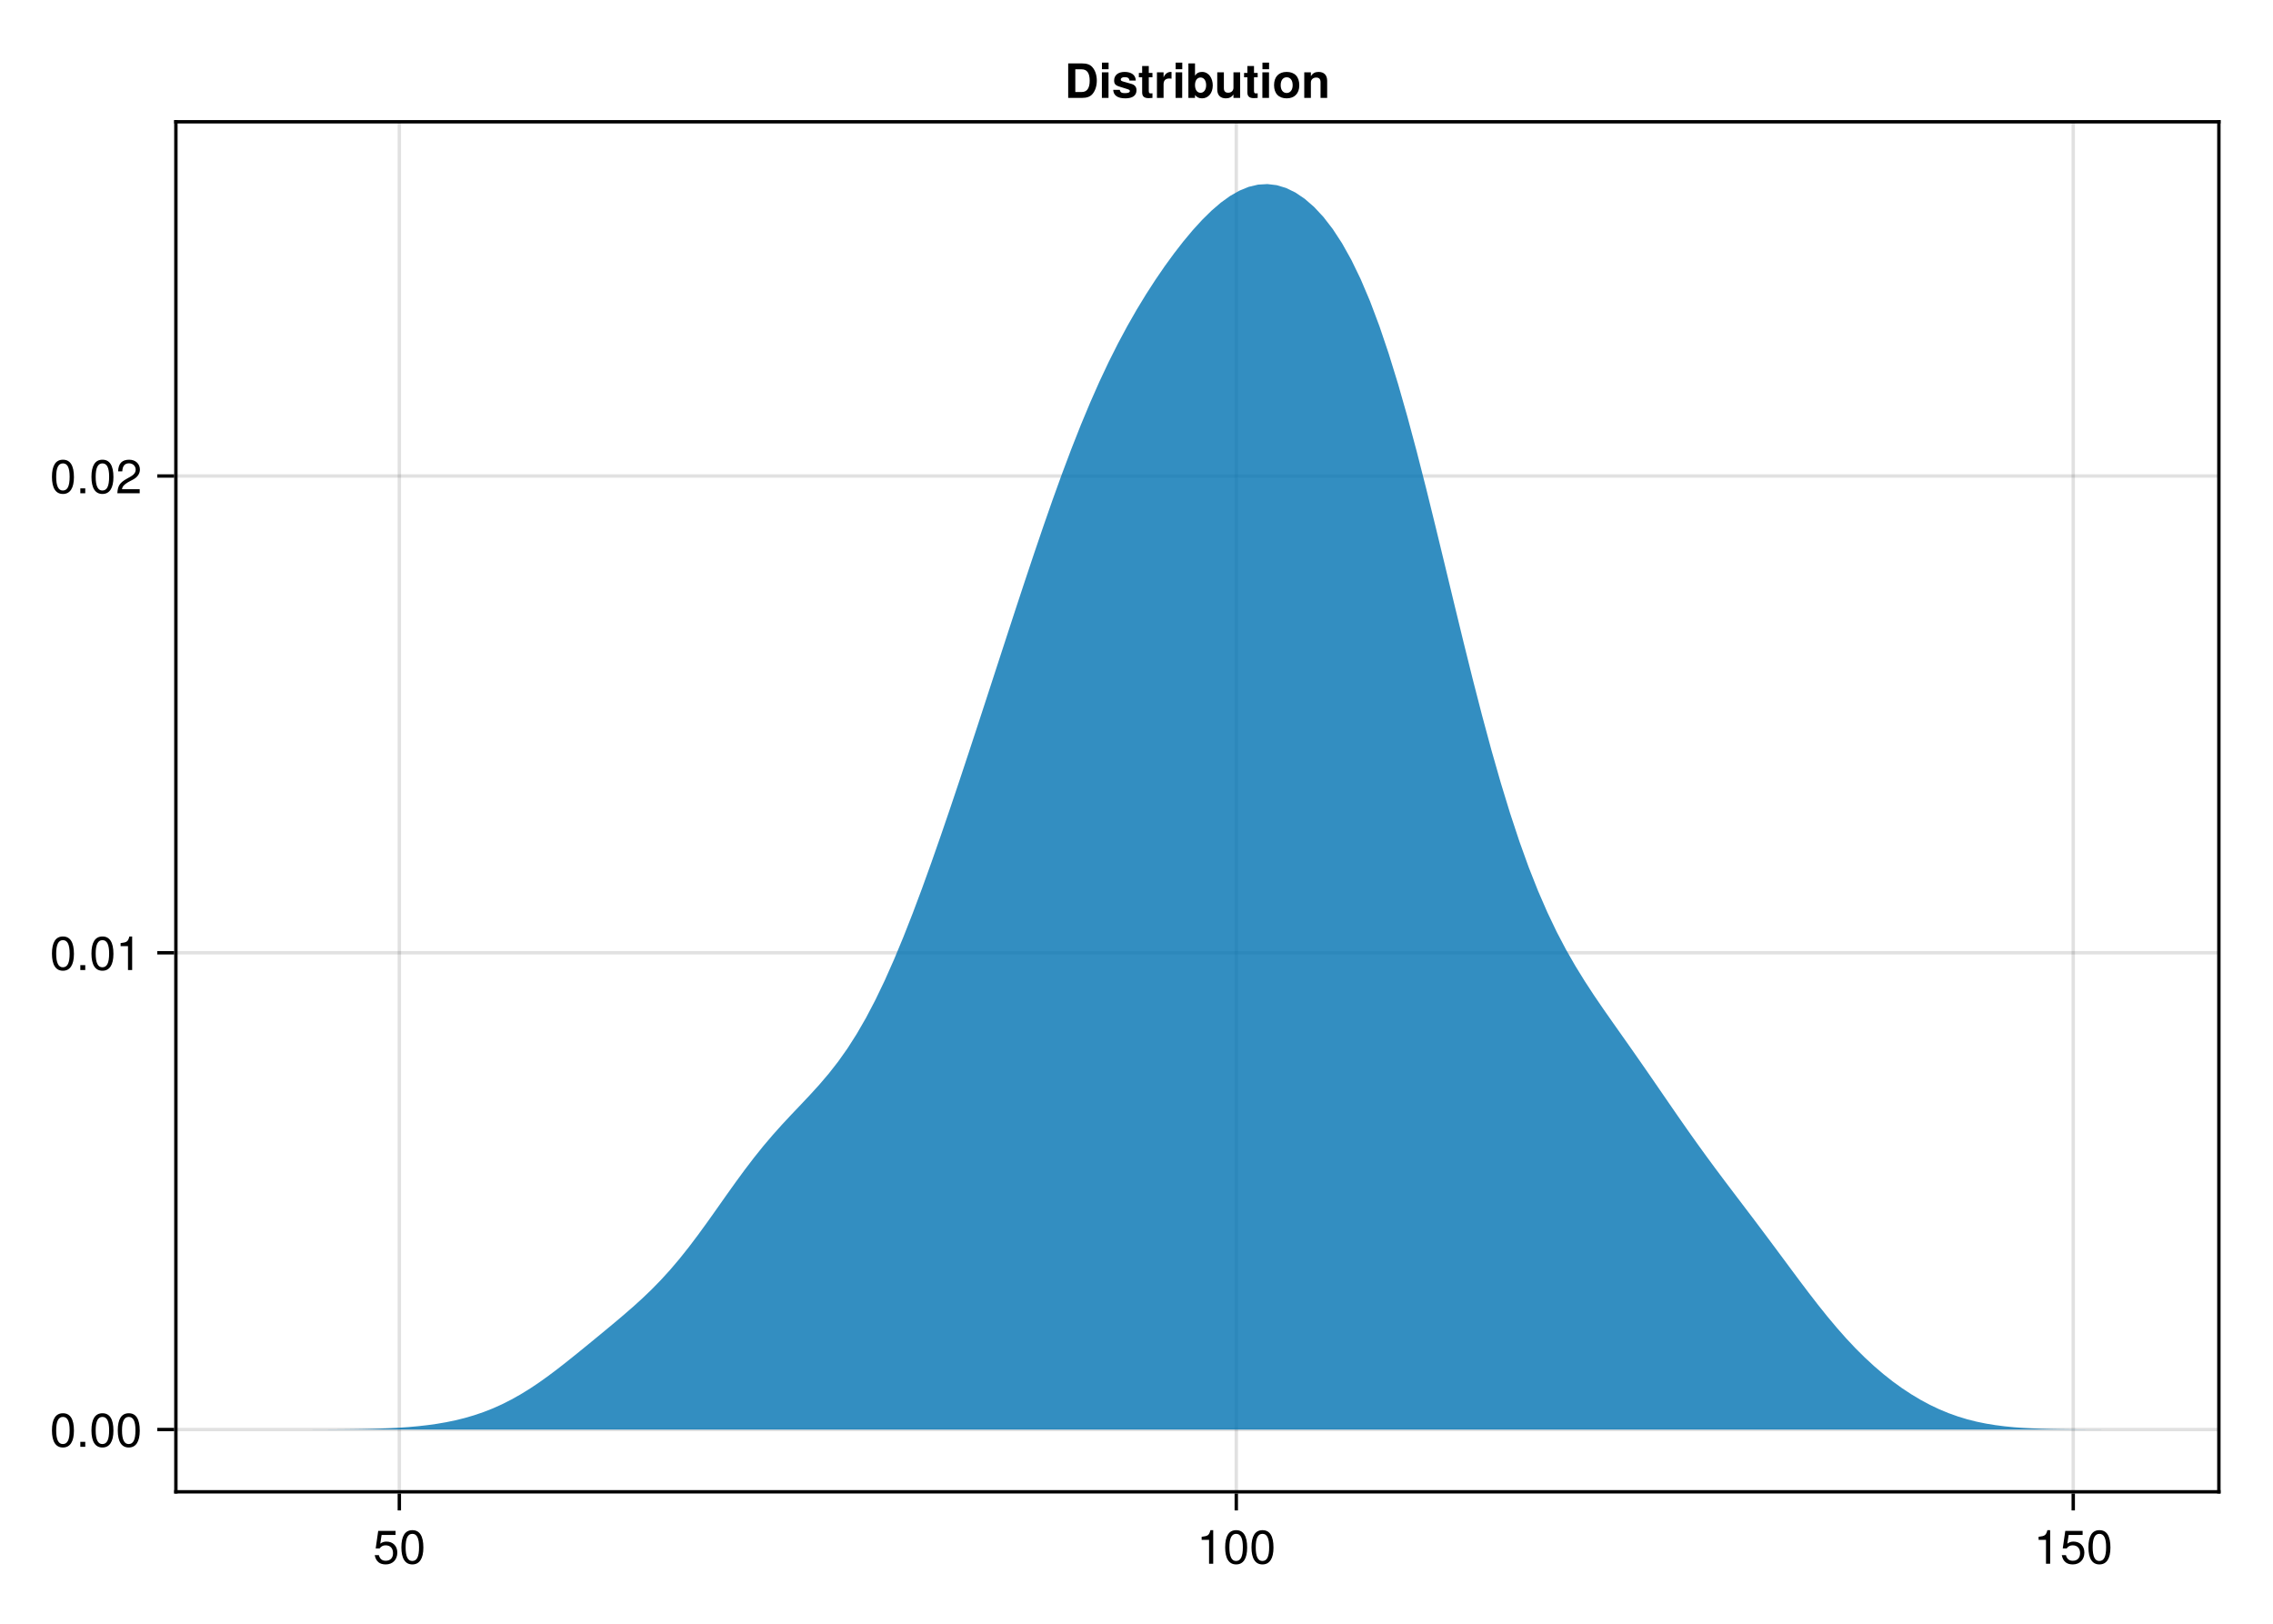
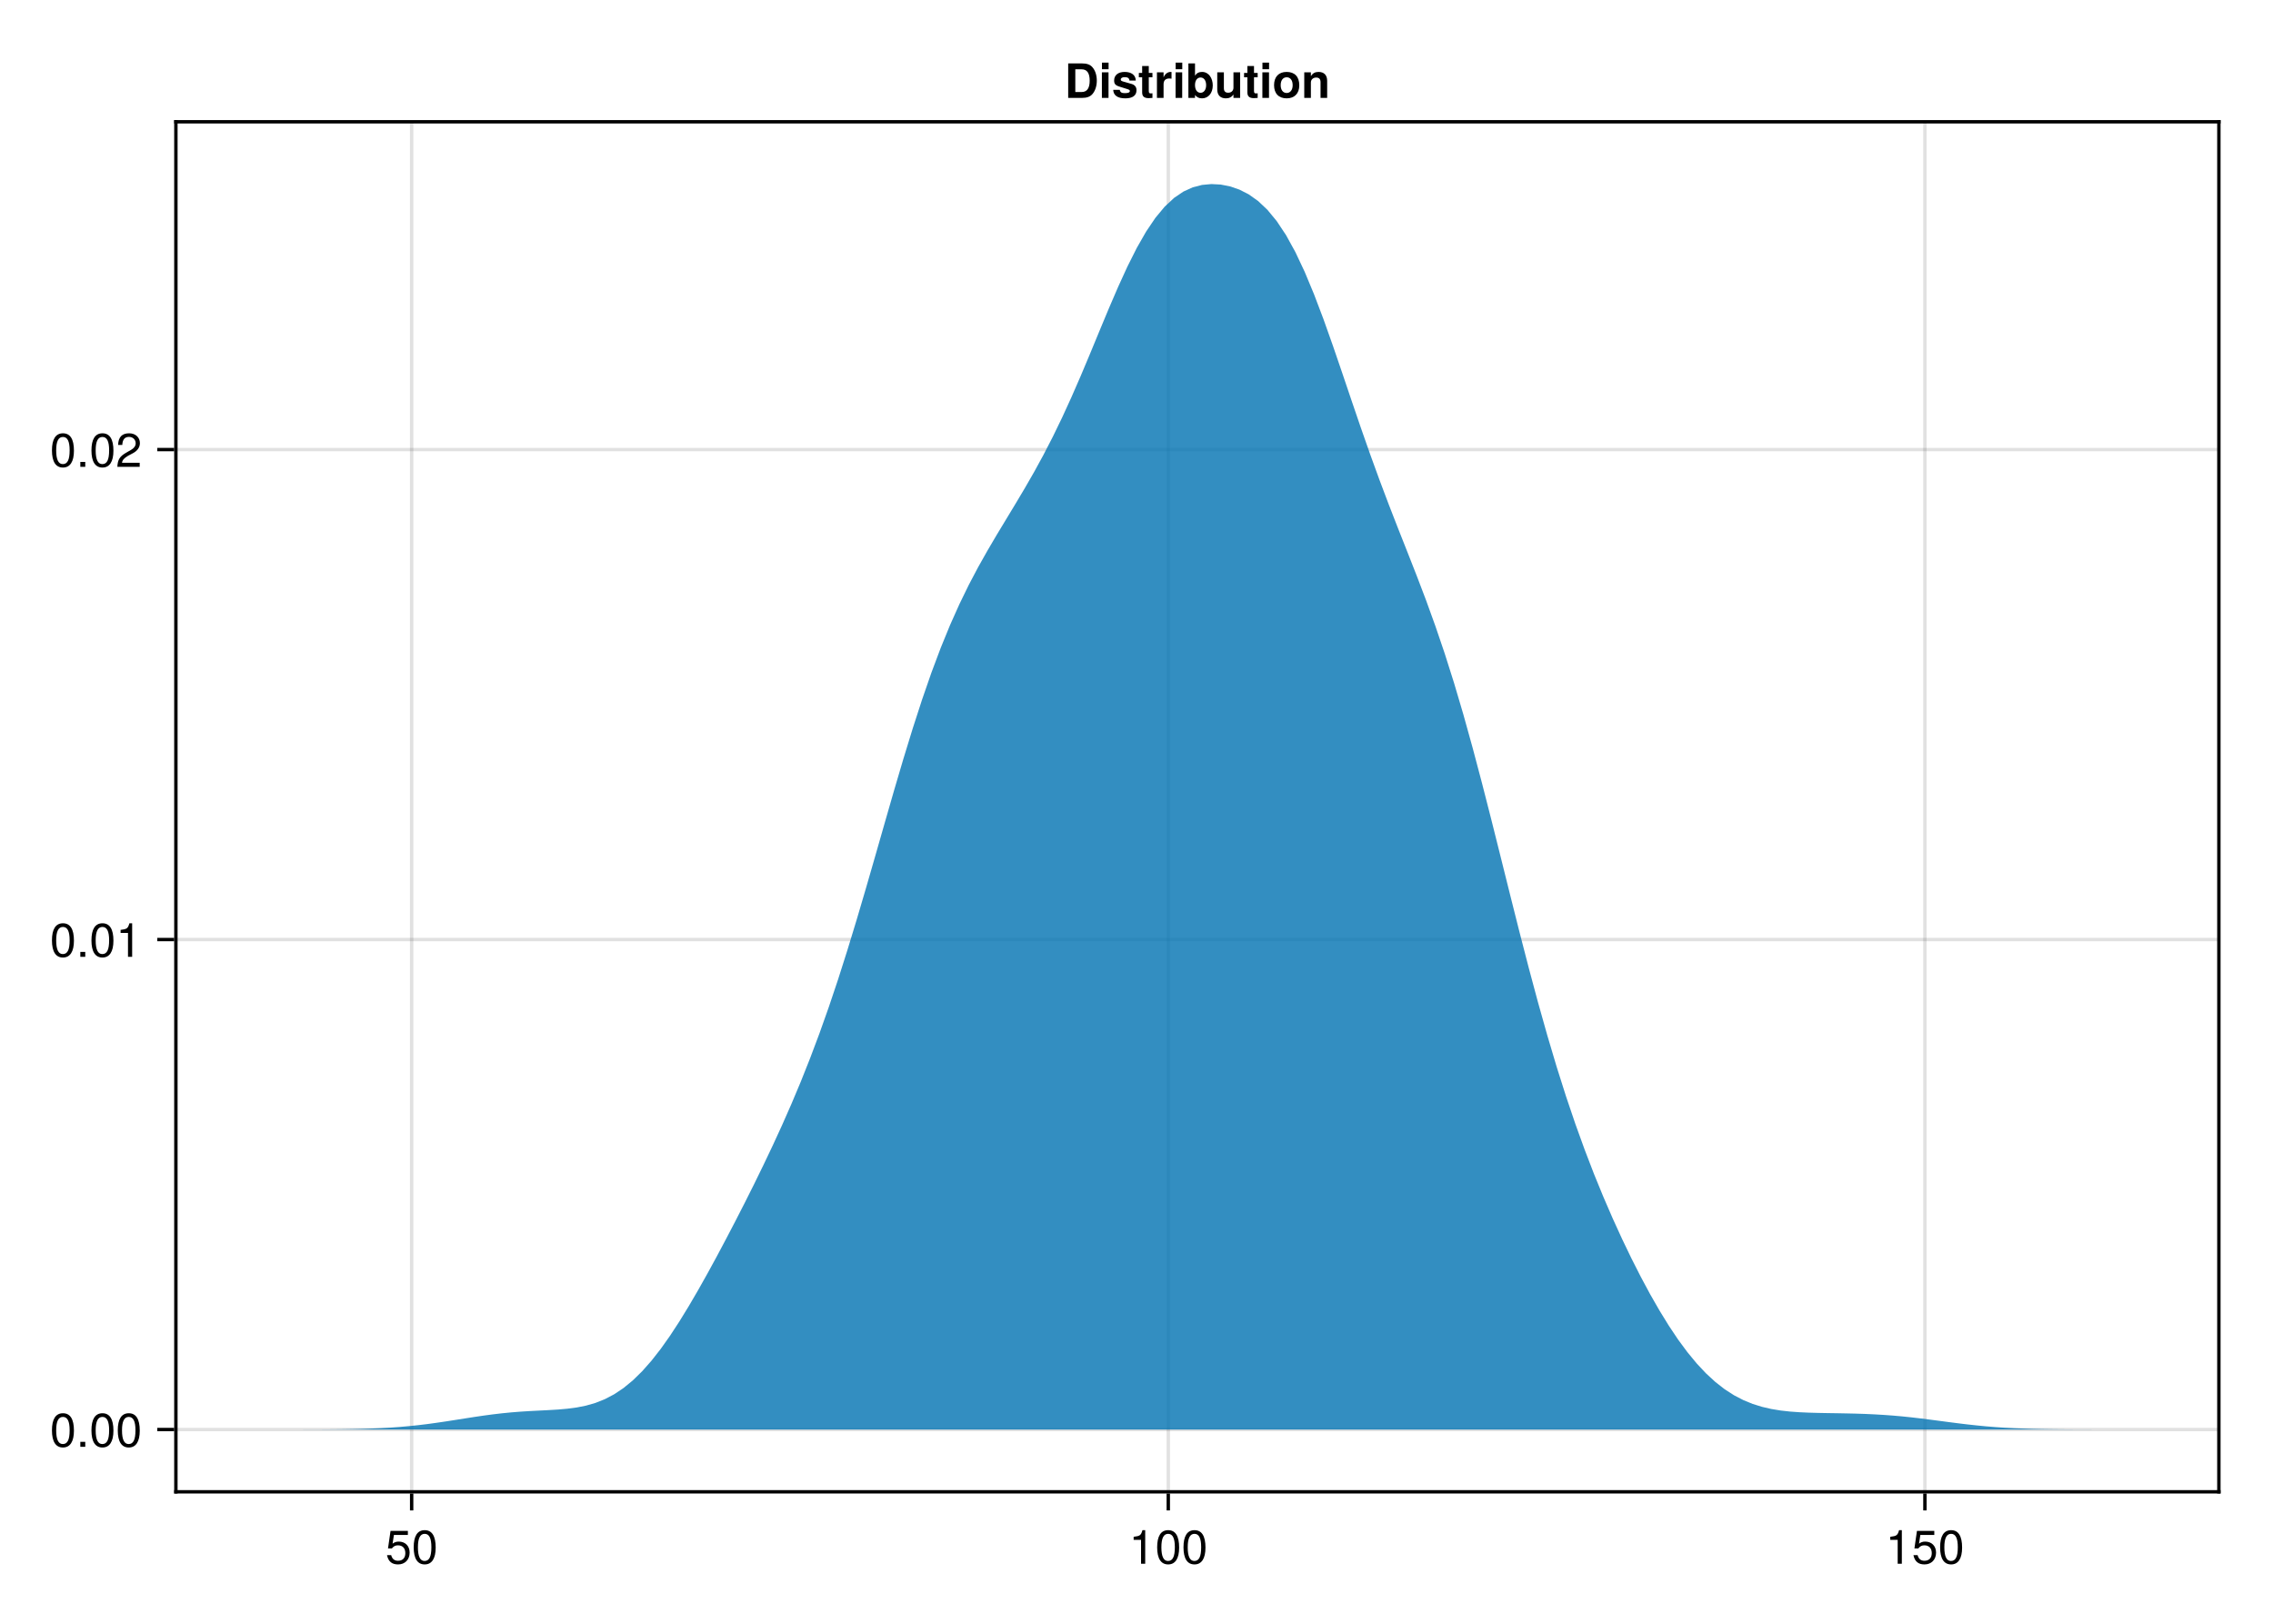
<svg xmlns="http://www.w3.org/2000/svg" xmlns:xlink="http://www.w3.org/1999/xlink" width="504" height="360" viewBox="0 0 504 360">
  <defs>
    <g>
-       <g id="glyph-0-0-af4a82cd">
+       <g id="glyph-0-0-870e0fb0">
        <path d="M 5.391 -2.469 C 5.391 -0.891 4.344 0.156 2.828 0.156 C 1.516 0.156 0.672 -0.438 0.375 -1.906 C 0.375 -1.906 1.297 -1.906 1.297 -1.906 C 1.516 -1.078 2 -0.656 2.812 -0.656 C 3.828 -0.656 4.438 -1.266 4.438 -2.344 C 4.438 -3.438 3.812 -4.078 2.812 -4.078 C 2.234 -4.078 1.875 -3.906 1.453 -3.391 C 1.453 -3.391 0.594 -3.391 0.594 -3.391 C 0.594 -3.391 1.156 -7.281 1.156 -7.281 C 1.156 -7.281 5 -7.281 5 -7.281 C 5 -7.281 5 -6.375 5 -6.375 C 5 -6.375 1.906 -6.375 1.906 -6.375 C 1.906 -6.375 1.609 -4.453 1.609 -4.453 C 2.031 -4.766 2.453 -4.906 2.984 -4.906 C 4.406 -4.906 5.391 -3.938 5.391 -2.469 Z M 5.391 -2.469 " />
      </g>
-       <g id="glyph-0-1-af4a82cd">
+       <g id="glyph-0-1-870e0fb0">
        <path d="M 5.328 -3.578 C 5.328 -1.141 4.469 0.156 2.891 0.156 C 1.297 0.156 0.453 -1.141 0.453 -3.641 C 0.453 -6.141 1.281 -7.438 2.891 -7.438 C 4.5 -7.438 5.328 -6.156 5.328 -3.578 Z M 4.375 -3.672 C 4.375 -5.656 3.891 -6.625 2.891 -6.625 C 1.891 -6.625 1.391 -5.672 1.391 -3.641 C 1.391 -1.594 1.891 -0.609 2.859 -0.609 C 3.891 -0.609 4.375 -1.547 4.375 -3.672 Z M 4.375 -3.672 " />
      </g>
-       <g id="glyph-1-0-af4a82cd">
+       <g id="glyph-1-0-870e0fb0">
        <path d="M 3.641 0 C 3.641 0 2.719 0 2.719 0 C 2.719 0 2.719 -5.297 2.719 -5.297 C 2.719 -5.297 1.078 -5.297 1.078 -5.297 C 1.078 -5.297 1.078 -5.969 1.078 -5.969 C 2.5 -6.141 2.703 -6.297 3.031 -7.438 C 3.031 -7.438 3.641 -7.438 3.641 -7.438 C 3.641 -7.438 3.641 0 3.641 0 Z M 3.641 0 " />
      </g>
-       <g id="glyph-1-1-af4a82cd">
+       <g id="glyph-1-1-870e0fb0">
+         <path d="M 5.391 -2.469 C 5.391 -0.891 4.344 0.156 2.828 0.156 C 1.516 0.156 0.672 -0.438 0.375 -1.906 C 0.375 -1.906 1.297 -1.906 1.297 -1.906 C 1.516 -1.078 2 -0.656 2.812 -0.656 C 3.828 -0.656 4.438 -1.266 4.438 -2.344 C 4.438 -3.438 3.812 -4.078 2.812 -4.078 C 2.234 -4.078 1.875 -3.906 1.453 -3.391 C 1.453 -3.391 0.594 -3.391 0.594 -3.391 C 0.594 -3.391 1.156 -7.281 1.156 -7.281 C 1.156 -7.281 5 -7.281 5 -7.281 C 5 -7.281 5 -6.375 5 -6.375 C 5 -6.375 1.906 -6.375 1.906 -6.375 C 1.906 -6.375 1.609 -4.453 1.609 -4.453 C 2.031 -4.766 2.453 -4.906 2.984 -4.906 C 4.406 -4.906 5.391 -3.938 5.391 -2.469 Z M 5.391 -2.469 " />
+       </g>
+       <g id="glyph-2-0-870e0fb0">
        <path d="M 5.328 -3.578 C 5.328 -1.141 4.469 0.156 2.891 0.156 C 1.297 0.156 0.453 -1.141 0.453 -3.641 C 0.453 -6.141 1.281 -7.438 2.891 -7.438 C 4.5 -7.438 5.328 -6.156 5.328 -3.578 Z M 4.375 -3.672 C 4.375 -5.656 3.891 -6.625 2.891 -6.625 C 1.891 -6.625 1.391 -5.672 1.391 -3.641 C 1.391 -1.594 1.891 -0.609 2.859 -0.609 C 3.891 -0.609 4.375 -1.547 4.375 -3.672 Z M 4.375 -3.672 " />
      </g>
-       <g id="glyph-2-0-af4a82cd">
+       <g id="glyph-3-0-870e0fb0">
+         <path d="M 5.328 -3.578 C 5.328 -1.141 4.469 0.156 2.891 0.156 C 1.297 0.156 0.453 -1.141 0.453 -3.641 C 0.453 -6.141 1.281 -7.438 2.891 -7.438 C 4.5 -7.438 5.328 -6.156 5.328 -3.578 Z M 4.375 -3.672 C 4.375 -5.656 3.891 -6.625 2.891 -6.625 C 1.891 -6.625 1.391 -5.672 1.391 -3.641 C 1.391 -1.594 1.891 -0.609 2.859 -0.609 C 3.891 -0.609 4.375 -1.547 4.375 -3.672 Z M 4.375 -3.672 " />
+       </g>
+       <g id="glyph-4-0-870e0fb0">
+         <path d="M 5.328 -3.578 C 5.328 -1.141 4.469 0.156 2.891 0.156 C 1.297 0.156 0.453 -1.141 0.453 -3.641 C 0.453 -6.141 1.281 -7.438 2.891 -7.438 C 4.5 -7.438 5.328 -6.156 5.328 -3.578 Z M 4.375 -3.672 C 4.375 -5.656 3.891 -6.625 2.891 -6.625 C 1.891 -6.625 1.391 -5.672 1.391 -3.641 C 1.391 -1.594 1.891 -0.609 2.859 -0.609 C 3.891 -0.609 4.375 -1.547 4.375 -3.672 Z M 4.375 -3.672 " />
+       </g>
+       <g id="glyph-5-0-870e0fb0">
+         <path d="M 2 0 C 2 0 0.906 0 0.906 0 C 0.906 0 0.906 -1.094 0.906 -1.094 C 0.906 -1.094 2 -1.094 2 -1.094 C 2 -1.094 2 0 2 0 Z M 2 0 " />
+       </g>
+       <g id="glyph-5-1-870e0fb0">
+         <path d="M 5.328 -3.578 C 5.328 -1.141 4.469 0.156 2.891 0.156 C 1.297 0.156 0.453 -1.141 0.453 -3.641 C 0.453 -6.141 1.281 -7.438 2.891 -7.438 C 4.5 -7.438 5.328 -6.156 5.328 -3.578 Z M 4.375 -3.672 C 4.375 -5.656 3.891 -6.625 2.891 -6.625 C 1.891 -6.625 1.391 -5.672 1.391 -3.641 C 1.391 -1.594 1.891 -0.609 2.859 -0.609 C 3.891 -0.609 4.375 -1.547 4.375 -3.672 Z M 4.375 -3.672 " />
+       </g>
+       <g id="glyph-5-2-870e0fb0">
        <path d="M 3.641 0 C 3.641 0 2.719 0 2.719 0 C 2.719 0 2.719 -5.297 2.719 -5.297 C 2.719 -5.297 1.078 -5.297 1.078 -5.297 C 1.078 -5.297 1.078 -5.969 1.078 -5.969 C 2.5 -6.141 2.703 -6.297 3.031 -7.438 C 3.031 -7.438 3.641 -7.438 3.641 -7.438 C 3.641 -7.438 3.641 0 3.641 0 Z M 3.641 0 " />
      </g>
-       <g id="glyph-2-1-af4a82cd">
-         <path d="M 5.391 -2.469 C 5.391 -0.891 4.344 0.156 2.828 0.156 C 1.516 0.156 0.672 -0.438 0.375 -1.906 C 0.375 -1.906 1.297 -1.906 1.297 -1.906 C 1.516 -1.078 2 -0.656 2.812 -0.656 C 3.828 -0.656 4.438 -1.266 4.438 -2.344 C 4.438 -3.438 3.812 -4.078 2.812 -4.078 C 2.234 -4.078 1.875 -3.906 1.453 -3.391 C 1.453 -3.391 0.594 -3.391 0.594 -3.391 C 0.594 -3.391 1.156 -7.281 1.156 -7.281 C 1.156 -7.281 5 -7.281 5 -7.281 C 5 -7.281 5 -6.375 5 -6.375 C 5 -6.375 1.906 -6.375 1.906 -6.375 C 1.906 -6.375 1.609 -4.453 1.609 -4.453 C 2.031 -4.766 2.453 -4.906 2.984 -4.906 C 4.406 -4.906 5.391 -3.938 5.391 -2.469 Z M 5.391 -2.469 " />
-       </g>
-       <g id="glyph-2-2-af4a82cd">
+       <g id="glyph-6-0-870e0fb0">
        <path d="M 5.328 -3.578 C 5.328 -1.141 4.469 0.156 2.891 0.156 C 1.297 0.156 0.453 -1.141 0.453 -3.641 C 0.453 -6.141 1.281 -7.438 2.891 -7.438 C 4.5 -7.438 5.328 -6.156 5.328 -3.578 Z M 4.375 -3.672 C 4.375 -5.656 3.891 -6.625 2.891 -6.625 C 1.891 -6.625 1.391 -5.672 1.391 -3.641 C 1.391 -1.594 1.891 -0.609 2.859 -0.609 C 3.891 -0.609 4.375 -1.547 4.375 -3.672 Z M 4.375 -3.672 " />
      </g>
-       <g id="glyph-3-0-af4a82cd">
+       <g id="glyph-7-0-870e0fb0">
+         <path d="M 2 0 C 2 0 0.906 0 0.906 0 C 0.906 0 0.906 -1.094 0.906 -1.094 C 0.906 -1.094 2 -1.094 2 -1.094 C 2 -1.094 2 0 2 0 Z M 2 0 " />
+       </g>
+       <g id="glyph-7-1-870e0fb0">
        <path d="M 5.328 -3.578 C 5.328 -1.141 4.469 0.156 2.891 0.156 C 1.297 0.156 0.453 -1.141 0.453 -3.641 C 0.453 -6.141 1.281 -7.438 2.891 -7.438 C 4.5 -7.438 5.328 -6.156 5.328 -3.578 Z M 4.375 -3.672 C 4.375 -5.656 3.891 -6.625 2.891 -6.625 C 1.891 -6.625 1.391 -5.672 1.391 -3.641 C 1.391 -1.594 1.891 -0.609 2.859 -0.609 C 3.891 -0.609 4.375 -1.547 4.375 -3.672 Z M 4.375 -3.672 " />
      </g>
-       <g id="glyph-4-0-af4a82cd">
-         <path d="M 2 0 C 2 0 0.906 0 0.906 0 C 0.906 0 0.906 -1.094 0.906 -1.094 C 0.906 -1.094 2 -1.094 2 -1.094 C 2 -1.094 2 0 2 0 Z M 2 0 " />
-       </g>
-       <g id="glyph-4-1-af4a82cd">
-         <path d="M 5.328 -3.578 C 5.328 -1.141 4.469 0.156 2.891 0.156 C 1.297 0.156 0.453 -1.141 0.453 -3.641 C 0.453 -6.141 1.281 -7.438 2.891 -7.438 C 4.5 -7.438 5.328 -6.156 5.328 -3.578 Z M 4.375 -3.672 C 4.375 -5.656 3.891 -6.625 2.891 -6.625 C 1.891 -6.625 1.391 -5.672 1.391 -3.641 C 1.391 -1.594 1.891 -0.609 2.859 -0.609 C 3.891 -0.609 4.375 -1.547 4.375 -3.672 Z M 4.375 -3.672 " />
-       </g>
-       <g id="glyph-4-2-af4a82cd">
-         <path d="M 3.641 0 C 3.641 0 2.719 0 2.719 0 C 2.719 0 2.719 -5.297 2.719 -5.297 C 2.719 -5.297 1.078 -5.297 1.078 -5.297 C 1.078 -5.297 1.078 -5.969 1.078 -5.969 C 2.5 -6.141 2.703 -6.297 3.031 -7.438 C 3.031 -7.438 3.641 -7.438 3.641 -7.438 C 3.641 -7.438 3.641 0 3.641 0 Z M 3.641 0 " />
-       </g>
-       <g id="glyph-5-0-af4a82cd">
-         <path d="M 5.328 -3.578 C 5.328 -1.141 4.469 0.156 2.891 0.156 C 1.297 0.156 0.453 -1.141 0.453 -3.641 C 0.453 -6.141 1.281 -7.438 2.891 -7.438 C 4.5 -7.438 5.328 -6.156 5.328 -3.578 Z M 4.375 -3.672 C 4.375 -5.656 3.891 -6.625 2.891 -6.625 C 1.891 -6.625 1.391 -5.672 1.391 -3.641 C 1.391 -1.594 1.891 -0.609 2.859 -0.609 C 3.891 -0.609 4.375 -1.547 4.375 -3.672 Z M 4.375 -3.672 " />
-       </g>
-       <g id="glyph-6-0-af4a82cd">
-         <path d="M 2 0 C 2 0 0.906 0 0.906 0 C 0.906 0 0.906 -1.094 0.906 -1.094 C 0.906 -1.094 2 -1.094 2 -1.094 C 2 -1.094 2 0 2 0 Z M 2 0 " />
-       </g>
-       <g id="glyph-6-1-af4a82cd">
-         <path d="M 5.328 -3.578 C 5.328 -1.141 4.469 0.156 2.891 0.156 C 1.297 0.156 0.453 -1.141 0.453 -3.641 C 0.453 -6.141 1.281 -7.438 2.891 -7.438 C 4.5 -7.438 5.328 -6.156 5.328 -3.578 Z M 4.375 -3.672 C 4.375 -5.656 3.891 -6.625 2.891 -6.625 C 1.891 -6.625 1.391 -5.672 1.391 -3.641 C 1.391 -1.594 1.891 -0.609 2.859 -0.609 C 3.891 -0.609 4.375 -1.547 4.375 -3.672 Z M 4.375 -3.672 " />
-       </g>
-       <g id="glyph-6-2-af4a82cd">
+       <g id="glyph-7-2-870e0fb0">
        <path d="M 5.359 -5.266 C 5.359 -4.344 4.828 -3.562 3.797 -3.016 C 3.797 -3.016 2.734 -2.453 2.734 -2.453 C 1.828 -1.906 1.484 -1.516 1.391 -0.906 C 1.391 -0.906 5.312 -0.906 5.312 -0.906 C 5.312 -0.906 5.312 0 5.312 0 C 5.312 0 0.359 0 0.359 0 C 0.438 -1.641 0.891 -2.344 2.453 -3.219 C 2.453 -3.219 3.406 -3.766 3.406 -3.766 C 4.078 -4.141 4.422 -4.656 4.422 -5.234 C 4.422 -6.031 3.797 -6.641 2.953 -6.641 C 2.031 -6.641 1.516 -6.109 1.453 -4.859 C 1.453 -4.859 0.531 -4.859 0.531 -4.859 C 0.578 -6.672 1.453 -7.438 2.984 -7.438 C 4.391 -7.438 5.359 -6.516 5.359 -5.266 Z M 5.359 -5.266 " />
      </g>
-       <g id="glyph-7-0-af4a82cd">
+       <g id="glyph-8-0-870e0fb0">
        <path d="M 7.156 -3.828 C 7.156 -2.641 6.812 -1.609 6.219 -0.891 C 5.688 -0.266 4.969 0 3.797 0 C 3.797 0 0.812 0 0.812 0 C 0.812 0 0.812 -7.656 0.812 -7.656 C 0.812 -7.656 3.797 -7.656 3.797 -7.656 C 4.984 -7.656 5.703 -7.391 6.219 -6.766 C 6.828 -6.047 7.156 -5.016 7.156 -3.828 Z M 5.578 -3.828 C 5.578 -5.516 4.984 -6.344 3.797 -6.344 C 3.797 -6.344 2.391 -6.344 2.391 -6.344 C 2.391 -6.344 2.391 -1.312 2.391 -1.312 C 2.391 -1.312 3.797 -1.312 3.797 -1.312 C 4.984 -1.312 5.578 -2.141 5.578 -3.828 Z M 5.578 -3.828 " />
      </g>
-       <g id="glyph-7-1-af4a82cd">
+       <g id="glyph-8-1-870e0fb0">
        <path d="M 2.172 0 C 2.172 0 0.703 0 0.703 0 C 0.703 0 0.703 -5.672 0.703 -5.672 C 0.703 -5.672 2.172 -5.672 2.172 -5.672 C 2.172 -5.672 2.172 0 2.172 0 Z M 2.188 -6.359 C 2.188 -6.359 0.719 -6.359 0.719 -6.359 C 0.719 -6.359 0.719 -7.828 0.719 -7.828 C 0.719 -7.828 2.188 -7.828 2.188 -7.828 C 2.188 -7.828 2.188 -6.359 2.188 -6.359 Z M 2.188 -6.359 " />
      </g>
-       <g id="glyph-7-2-af4a82cd">
+       <g id="glyph-8-2-870e0fb0">
        <path d="M 5.453 -1.688 C 5.453 -0.531 4.578 0.094 2.984 0.094 C 1.266 0.094 0.344 -0.562 0.297 -1.797 C 0.297 -1.797 1.75 -1.797 1.75 -1.797 C 1.875 -1.188 2.219 -1.062 2.891 -1.062 C 3.578 -1.062 3.984 -1.203 3.984 -1.547 C 3.984 -1.703 3.859 -1.812 3.5 -1.938 C 3.5 -1.938 1.75 -2.484 1.75 -2.484 C 0.688 -2.797 0.5 -3.188 0.5 -3.875 C 0.5 -5.047 1.391 -5.766 2.828 -5.766 C 4.359 -5.766 5.281 -5.047 5.297 -3.844 C 5.297 -3.844 3.891 -3.844 3.891 -3.844 C 3.875 -4.359 3.531 -4.609 2.828 -4.609 C 2.312 -4.609 1.969 -4.406 1.969 -4.078 C 1.969 -3.859 2.078 -3.766 2.484 -3.641 C 2.484 -3.641 4.344 -3.109 4.344 -3.109 C 5.094 -2.891 5.453 -2.406 5.453 -1.75 C 5.453 -1.75 5.453 -1.688 5.453 -1.688 Z M 5.453 -1.688 " />
      </g>
-       <g id="glyph-7-3-af4a82cd">
+       <g id="glyph-8-3-870e0fb0">
        <path d="M 3.156 0 C 2.891 0.016 2.641 0.047 2.312 0.047 C 1.344 0.047 0.875 -0.328 0.875 -1.219 C 0.875 -1.219 0.875 -4.578 0.875 -4.578 C 0.875 -4.578 0.141 -4.578 0.141 -4.578 C 0.141 -4.578 0.141 -5.547 0.141 -5.547 C 0.141 -5.547 0.875 -5.547 0.875 -5.547 C 0.875 -5.547 0.875 -7.078 0.875 -7.078 C 0.875 -7.078 2.344 -7.078 2.344 -7.078 C 2.344 -7.078 2.344 -5.547 2.344 -5.547 C 2.344 -5.547 3.156 -5.547 3.156 -5.547 C 3.156 -5.547 3.156 -4.578 3.156 -4.578 C 3.156 -4.578 2.344 -4.578 2.344 -4.578 C 2.344 -4.578 2.344 -1.609 2.344 -1.609 C 2.344 -1.109 2.438 -1 2.828 -1 C 2.922 -1 3.016 -1.016 3.156 -1.031 C 3.156 -1.031 3.156 0 3.156 0 Z M 3.156 0 " />
      </g>
-       <g id="glyph-8-0-af4a82cd">
+       <g id="glyph-9-0-870e0fb0">
        <path d="M 3.891 -4.266 C 3.688 -4.297 3.578 -4.312 3.422 -4.312 C 2.562 -4.312 2.125 -3.875 2.125 -3.016 C 2.125 -3.016 2.125 0 2.125 0 C 2.125 0 0.656 0 0.656 0 C 0.656 0 0.656 -5.672 0.656 -5.672 C 0.656 -5.672 2.125 -5.672 2.125 -5.672 C 2.125 -5.672 2.125 -4.562 2.125 -4.562 C 2.453 -5.328 3.031 -5.766 3.703 -5.766 C 3.75 -5.766 3.797 -5.766 3.891 -5.75 C 3.891 -5.75 3.891 -4.266 3.891 -4.266 Z M 3.891 -4.266 " />
      </g>
-       <g id="glyph-8-1-af4a82cd">
+       <g id="glyph-9-1-870e0fb0">
        <path d="M 2.172 0 C 2.172 0 0.703 0 0.703 0 C 0.703 0 0.703 -5.672 0.703 -5.672 C 0.703 -5.672 2.172 -5.672 2.172 -5.672 C 2.172 -5.672 2.172 0 2.172 0 Z M 2.188 -6.359 C 2.188 -6.359 0.719 -6.359 0.719 -6.359 C 0.719 -6.359 0.719 -7.828 0.719 -7.828 C 0.719 -7.828 2.188 -7.828 2.188 -7.828 C 2.188 -7.828 2.188 -6.359 2.188 -6.359 Z M 2.188 -6.359 " />
      </g>
-       <g id="glyph-8-2-af4a82cd">
+       <g id="glyph-9-2-870e0fb0">
        <path d="M 6.031 -2.766 C 6.031 -1.047 5.016 0.094 3.656 0.094 C 2.938 0.094 2.453 -0.172 2.094 -0.656 C 2.094 -0.656 2.094 0 2.094 0 C 2.094 0 0.625 0 0.625 0 C 0.625 0 0.625 -7.656 0.625 -7.656 C 0.625 -7.656 2.094 -7.656 2.094 -7.656 C 2.094 -7.656 2.094 -4.938 2.094 -4.938 C 2.453 -5.5 2.953 -5.766 3.656 -5.766 C 5.141 -5.766 6.031 -4.375 6.031 -2.766 Z M 4.562 -2.828 C 4.562 -3.875 4.047 -4.531 3.328 -4.531 C 2.594 -4.531 2.094 -3.891 2.094 -2.859 C 2.094 -1.781 2.578 -1.141 3.328 -1.141 C 4.047 -1.141 4.562 -1.797 4.562 -2.828 Z M 4.562 -2.828 " />
      </g>
-       <g id="glyph-8-3-af4a82cd">
+       <g id="glyph-9-3-870e0fb0">
        <path d="M 3.156 0 C 2.891 0.016 2.641 0.047 2.312 0.047 C 1.344 0.047 0.875 -0.328 0.875 -1.219 C 0.875 -1.219 0.875 -4.578 0.875 -4.578 C 0.875 -4.578 0.141 -4.578 0.141 -4.578 C 0.141 -4.578 0.141 -5.547 0.141 -5.547 C 0.141 -5.547 0.875 -5.547 0.875 -5.547 C 0.875 -5.547 0.875 -7.078 0.875 -7.078 C 0.875 -7.078 2.344 -7.078 2.344 -7.078 C 2.344 -7.078 2.344 -5.547 2.344 -5.547 C 2.344 -5.547 3.156 -5.547 3.156 -5.547 C 3.156 -5.547 3.156 -4.578 3.156 -4.578 C 3.156 -4.578 2.344 -4.578 2.344 -4.578 C 2.344 -4.578 2.344 -1.609 2.344 -1.609 C 2.344 -1.109 2.438 -1 2.828 -1 C 2.922 -1 3.016 -1.016 3.156 -1.031 C 3.156 -1.031 3.156 0 3.156 0 Z M 3.156 0 " />
      </g>
-       <g id="glyph-8-4-af4a82cd">
+       <g id="glyph-9-4-870e0fb0">
        <path d="M 5.734 0 C 5.734 0 4.266 0 4.266 0 C 4.266 0 4.266 -3.5 4.266 -3.5 C 4.266 -4.172 3.953 -4.516 3.312 -4.516 C 2.609 -4.516 2.125 -4.078 2.125 -3.406 C 2.125 -3.406 2.125 0 2.125 0 C 2.125 0 0.656 0 0.656 0 C 0.656 0 0.656 -5.672 0.656 -5.672 C 0.656 -5.672 2.125 -5.672 2.125 -5.672 C 2.125 -5.672 2.125 -4.844 2.125 -4.844 C 2.547 -5.484 3.062 -5.766 3.828 -5.766 C 5.047 -5.766 5.734 -5.047 5.734 -3.797 C 5.734 -3.797 5.734 0 5.734 0 Z M 5.734 0 " />
      </g>
-       <g id="glyph-9-0-af4a82cd">
+       <g id="glyph-10-0-870e0fb0">
        <path d="M 5.688 0 C 5.688 0 4.203 0 4.203 0 C 4.203 0 4.203 -0.75 4.203 -0.75 C 3.797 -0.188 3.281 0.094 2.516 0.094 C 1.297 0.094 0.609 -0.625 0.609 -1.875 C 0.609 -1.875 0.609 -5.672 0.609 -5.672 C 0.609 -5.672 2.078 -5.672 2.078 -5.672 C 2.078 -5.672 2.078 -2.172 2.078 -2.172 C 2.078 -1.484 2.391 -1.156 3.031 -1.156 C 3.734 -1.156 4.203 -1.594 4.203 -2.266 C 4.203 -2.266 4.203 -5.672 4.203 -5.672 C 4.203 -5.672 5.688 -5.672 5.688 -5.672 C 5.688 -5.672 5.688 0 5.688 0 Z M 5.688 0 " />
      </g>
-       <g id="glyph-9-1-af4a82cd">
+       <g id="glyph-10-1-870e0fb0">
        <path d="M 2.172 0 C 2.172 0 0.703 0 0.703 0 C 0.703 0 0.703 -5.672 0.703 -5.672 C 0.703 -5.672 2.172 -5.672 2.172 -5.672 C 2.172 -5.672 2.172 0 2.172 0 Z M 2.188 -6.359 C 2.188 -6.359 0.719 -6.359 0.719 -6.359 C 0.719 -6.359 0.719 -7.828 0.719 -7.828 C 0.719 -7.828 2.188 -7.828 2.188 -7.828 C 2.188 -7.828 2.188 -6.359 2.188 -6.359 Z M 2.188 -6.359 " />
      </g>
-       <g id="glyph-9-2-af4a82cd">
+       <g id="glyph-10-2-870e0fb0">
        <path d="M 5.969 -2.797 C 5.969 -0.969 4.891 0.094 3.172 0.094 C 1.422 0.094 0.375 -0.969 0.375 -2.828 C 0.375 -4.688 1.422 -5.766 3.156 -5.766 C 4.938 -5.766 5.969 -4.719 5.969 -2.797 Z M 4.5 -2.812 C 4.5 -3.922 3.984 -4.578 3.172 -4.578 C 2.375 -4.578 1.844 -3.922 1.844 -2.828 C 1.844 -1.75 2.375 -1.094 3.172 -1.094 C 3.953 -1.094 4.5 -1.75 4.5 -2.812 Z M 4.5 -2.812 " />
      </g>
    </g>
  </defs>
  <rect x="-50.4" y="-36" width="604.8" height="432" fill="rgb(100%, 100%, 100%)" fill-opacity="1" />
  <path fill-rule="nonzero" fill="rgb(100%, 100%, 100%)" fill-opacity="1" d="M 39 330.75 L 492 330.75 L 492 27 L 39 27 Z M 39 330.75 " />
-   <path fill="none" stroke-width="1" stroke-linecap="butt" stroke-linejoin="miter" stroke="rgb(0%, 0%, 0%)" stroke-opacity="0.12" stroke-miterlimit="2" d="M 118.062 441 L 118.062 36 " transform="matrix(0.75, 0, 0, 0.75, 0, 0)" />
-   <path fill="none" stroke-width="1" stroke-linecap="butt" stroke-linejoin="miter" stroke="rgb(0%, 0%, 0%)" stroke-opacity="0.12" stroke-miterlimit="2" d="M 365.5 441 L 365.5 36 " transform="matrix(0.75, 0, 0, 0.75, 0, 0)" />
-   <path fill="none" stroke-width="1" stroke-linecap="butt" stroke-linejoin="miter" stroke="rgb(0%, 0%, 0%)" stroke-opacity="0.12" stroke-miterlimit="2" d="M 612.943 441 L 612.943 36 " transform="matrix(0.75, 0, 0, 0.75, 0, 0)" />
+   <path fill="none" stroke-width="1" stroke-linecap="butt" stroke-linejoin="miter" stroke="rgb(0%, 0%, 0%)" stroke-opacity="0.12" stroke-miterlimit="2" d="M 121.703 441 L 121.703 36 " transform="matrix(0.75, 0, 0, 0.75, 0, 0)" />
+   <path fill="none" stroke-width="1" stroke-linecap="butt" stroke-linejoin="miter" stroke="rgb(0%, 0%, 0%)" stroke-opacity="0.12" stroke-miterlimit="2" d="M 345.396 441 L 345.396 36 " transform="matrix(0.75, 0, 0, 0.75, 0, 0)" />
+   <path fill="none" stroke-width="1" stroke-linecap="butt" stroke-linejoin="miter" stroke="rgb(0%, 0%, 0%)" stroke-opacity="0.12" stroke-miterlimit="2" d="M 569.089 441 L 569.089 36 " transform="matrix(0.75, 0, 0, 0.75, 0, 0)" />
  <path fill="none" stroke-width="1" stroke-linecap="butt" stroke-linejoin="miter" stroke="rgb(0%, 0%, 0%)" stroke-opacity="0.12" stroke-miterlimit="2" d="M 52 422.589 L 656 422.589 " transform="matrix(0.75, 0, 0, 0.75, 0, 0)" />
-   <path fill="none" stroke-width="1" stroke-linecap="butt" stroke-linejoin="miter" stroke="rgb(0%, 0%, 0%)" stroke-opacity="0.12" stroke-miterlimit="2" d="M 52 281.651 L 656 281.651 " transform="matrix(0.75, 0, 0, 0.75, 0, 0)" />
-   <path fill="none" stroke-width="1" stroke-linecap="butt" stroke-linejoin="miter" stroke="rgb(0%, 0%, 0%)" stroke-opacity="0.12" stroke-miterlimit="2" d="M 52 140.714 L 656 140.714 " transform="matrix(0.75, 0, 0, 0.75, 0, 0)" />
+   <path fill="none" stroke-width="1" stroke-linecap="butt" stroke-linejoin="miter" stroke="rgb(0%, 0%, 0%)" stroke-opacity="0.12" stroke-miterlimit="2" d="M 52 277.745 L 656 277.745 " transform="matrix(0.75, 0, 0, 0.75, 0, 0)" />
+   <path fill="none" stroke-width="1" stroke-linecap="butt" stroke-linejoin="miter" stroke="rgb(0%, 0%, 0%)" stroke-opacity="0.12" stroke-miterlimit="2" d="M 52 132.901 L 656 132.901 " transform="matrix(0.75, 0, 0, 0.75, 0, 0)" />
  <g fill="rgb(0%, 0%, 0%)" fill-opacity="1">
-     <use xlink:href="#glyph-0-0-af4a82cd" x="82.708" y="346.693" />
+     <use xlink:href="#glyph-0-0-870e0fb0" x="85.439" y="346.693" />
  </g>
  <g fill="rgb(0%, 0%, 0%)" fill-opacity="1">
-     <use xlink:href="#glyph-0-1-af4a82cd" x="88.546" y="346.693" />
+     <use xlink:href="#glyph-0-1-870e0fb0" x="91.277" y="346.693" />
  </g>
  <g fill="rgb(0%, 0%, 0%)" fill-opacity="1">
-     <use xlink:href="#glyph-1-0-af4a82cd" x="265.369" y="346.693" />
+     <use xlink:href="#glyph-1-0-870e0fb0" x="250.29" y="346.693" />
  </g>
  <g fill="rgb(0%, 0%, 0%)" fill-opacity="1">
-     <use xlink:href="#glyph-1-1-af4a82cd" x="271.207" y="346.693" />
+     <use xlink:href="#glyph-2-0-870e0fb0" x="256.128" y="346.693" />
  </g>
  <g fill="rgb(0%, 0%, 0%)" fill-opacity="1">
-     <use xlink:href="#glyph-1-1-af4a82cd" x="277.045" y="346.693" />
+     <use xlink:href="#glyph-2-0-870e0fb0" x="261.966" y="346.693" />
  </g>
  <g fill="rgb(0%, 0%, 0%)" fill-opacity="1">
-     <use xlink:href="#glyph-2-0-af4a82cd" x="450.948" y="346.693" />
+     <use xlink:href="#glyph-1-0-870e0fb0" x="418.06" y="346.693" />
  </g>
  <g fill="rgb(0%, 0%, 0%)" fill-opacity="1">
-     <use xlink:href="#glyph-2-1-af4a82cd" x="456.786" y="346.693" />
+     <use xlink:href="#glyph-1-1-870e0fb0" x="423.898" y="346.693" />
  </g>
  <g fill="rgb(0%, 0%, 0%)" fill-opacity="1">
-     <use xlink:href="#glyph-2-2-af4a82cd" x="462.624" y="346.693" />
+     <use xlink:href="#glyph-3-0-870e0fb0" x="429.736" y="346.693" />
  </g>
  <g fill="rgb(0%, 0%, 0%)" fill-opacity="1">
-     <use xlink:href="#glyph-3-0-af4a82cd" x="11.067" y="320.77" />
+     <use xlink:href="#glyph-4-0-870e0fb0" x="11.067" y="320.77" />
  </g>
  <g fill="rgb(0%, 0%, 0%)" fill-opacity="1">
-     <use xlink:href="#glyph-4-0-af4a82cd" x="16.905" y="320.77" />
+     <use xlink:href="#glyph-5-0-870e0fb0" x="16.905" y="320.77" />
  </g>
  <g fill="rgb(0%, 0%, 0%)" fill-opacity="1">
-     <use xlink:href="#glyph-4-1-af4a82cd" x="19.824" y="320.77" />
+     <use xlink:href="#glyph-5-1-870e0fb0" x="19.824" y="320.77" />
  </g>
  <g fill="rgb(0%, 0%, 0%)" fill-opacity="1">
-     <use xlink:href="#glyph-4-1-af4a82cd" x="25.662" y="320.77" />
+     <use xlink:href="#glyph-5-1-870e0fb0" x="25.662" y="320.77" />
  </g>
  <g fill="rgb(0%, 0%, 0%)" fill-opacity="1">
-     <use xlink:href="#glyph-3-0-af4a82cd" x="11.067" y="215.066" />
+     <use xlink:href="#glyph-4-0-870e0fb0" x="11.067" y="212.138" />
  </g>
  <g fill="rgb(0%, 0%, 0%)" fill-opacity="1">
-     <use xlink:href="#glyph-4-0-af4a82cd" x="16.905" y="215.066" />
+     <use xlink:href="#glyph-5-0-870e0fb0" x="16.905" y="212.138" />
  </g>
  <g fill="rgb(0%, 0%, 0%)" fill-opacity="1">
-     <use xlink:href="#glyph-4-1-af4a82cd" x="19.824" y="215.066" />
+     <use xlink:href="#glyph-5-1-870e0fb0" x="19.824" y="212.138" />
  </g>
  <g fill="rgb(0%, 0%, 0%)" fill-opacity="1">
-     <use xlink:href="#glyph-4-2-af4a82cd" x="25.662" y="215.066" />
+     <use xlink:href="#glyph-5-2-870e0fb0" x="25.662" y="212.138" />
  </g>
  <g fill="rgb(0%, 0%, 0%)" fill-opacity="1">
-     <use xlink:href="#glyph-5-0-af4a82cd" x="11.067" y="109.362" />
+     <use xlink:href="#glyph-6-0-870e0fb0" x="11.067" y="103.505" />
  </g>
  <g fill="rgb(0%, 0%, 0%)" fill-opacity="1">
-     <use xlink:href="#glyph-6-0-af4a82cd" x="16.905" y="109.362" />
+     <use xlink:href="#glyph-7-0-870e0fb0" x="16.905" y="103.505" />
  </g>
  <g fill="rgb(0%, 0%, 0%)" fill-opacity="1">
-     <use xlink:href="#glyph-6-1-af4a82cd" x="19.824" y="109.362" />
+     <use xlink:href="#glyph-7-1-870e0fb0" x="19.824" y="103.505" />
  </g>
  <g fill="rgb(0%, 0%, 0%)" fill-opacity="1">
-     <use xlink:href="#glyph-6-2-af4a82cd" x="25.662" y="109.362" />
+     <use xlink:href="#glyph-7-2-870e0fb0" x="25.662" y="103.505" />
  </g>
  <g fill="rgb(0%, 0%, 0%)" fill-opacity="1">
-     <use xlink:href="#glyph-7-0-af4a82cd" x="236.042" y="21.711" />
+     <use xlink:href="#glyph-8-0-870e0fb0" x="236.042" y="21.711" />
  </g>
  <g fill="rgb(0%, 0%, 0%)" fill-opacity="1">
-     <use xlink:href="#glyph-7-1-af4a82cd" x="243.623" y="21.711" />
+     <use xlink:href="#glyph-8-1-870e0fb0" x="243.623" y="21.711" />
  </g>
  <g fill="rgb(0%, 0%, 0%)" fill-opacity="1">
-     <use xlink:href="#glyph-7-2-af4a82cd" x="246.542" y="21.711" />
+     <use xlink:href="#glyph-8-2-870e0fb0" x="246.542" y="21.711" />
  </g>
  <g fill="rgb(0%, 0%, 0%)" fill-opacity="1">
-     <use xlink:href="#glyph-7-3-af4a82cd" x="252.38" y="21.711" />
+     <use xlink:href="#glyph-8-3-870e0fb0" x="252.38" y="21.711" />
  </g>
  <g fill="rgb(0%, 0%, 0%)" fill-opacity="1">
-     <use xlink:href="#glyph-8-0-af4a82cd" x="255.877" y="21.711" />
+     <use xlink:href="#glyph-9-0-870e0fb0" x="255.877" y="21.711" />
  </g>
  <g fill="rgb(0%, 0%, 0%)" fill-opacity="1">
-     <use xlink:href="#glyph-8-1-af4a82cd" x="259.961" y="21.711" />
+     <use xlink:href="#glyph-9-1-870e0fb0" x="259.961" y="21.711" />
  </g>
  <g fill="rgb(0%, 0%, 0%)" fill-opacity="1">
-     <use xlink:href="#glyph-8-2-af4a82cd" x="262.88" y="21.711" />
+     <use xlink:href="#glyph-9-2-870e0fb0" x="262.88" y="21.711" />
  </g>
  <g fill="rgb(0%, 0%, 0%)" fill-opacity="1">
-     <use xlink:href="#glyph-9-0-af4a82cd" x="269.296" y="21.711" />
+     <use xlink:href="#glyph-10-0-870e0fb0" x="269.296" y="21.711" />
  </g>
  <g fill="rgb(0%, 0%, 0%)" fill-opacity="1">
-     <use xlink:href="#glyph-8-3-af4a82cd" x="275.711" y="21.711" />
+     <use xlink:href="#glyph-9-3-870e0fb0" x="275.711" y="21.711" />
  </g>
  <g fill="rgb(0%, 0%, 0%)" fill-opacity="1">
-     <use xlink:href="#glyph-9-1-af4a82cd" x="279.208" y="21.711" />
+     <use xlink:href="#glyph-10-1-870e0fb0" x="279.208" y="21.711" />
  </g>
  <g fill="rgb(0%, 0%, 0%)" fill-opacity="1">
-     <use xlink:href="#glyph-9-2-af4a82cd" x="282.127" y="21.711" />
+     <use xlink:href="#glyph-10-2-870e0fb0" x="282.127" y="21.711" />
  </g>
  <g fill="rgb(0%, 0%, 0%)" fill-opacity="1">
-     <use xlink:href="#glyph-8-4-af4a82cd" x="288.542" y="21.711" />
+     <use xlink:href="#glyph-9-4-870e0fb0" x="288.542" y="21.711" />
  </g>
-   <path fill-rule="nonzero" fill="rgb(0%, 44.706%, 69.804%)" fill-opacity="0.8" d="M 59.59 316.941 L 63.73 316.941 L 65.801 316.938 L 67.867 316.938 L 69.938 316.934 L 72.008 316.926 L 74.078 316.914 L 76.145 316.898 L 78.215 316.875 L 80.285 316.844 L 82.355 316.797 L 84.426 316.734 L 86.492 316.648 L 88.562 316.535 L 90.633 316.391 L 92.703 316.203 L 94.77 315.969 L 96.84 315.68 L 98.91 315.324 L 100.98 314.895 L 103.051 314.383 L 105.117 313.781 L 107.188 313.078 L 109.258 312.266 L 111.328 311.336 L 113.395 310.289 L 115.465 309.125 L 117.535 307.848 L 119.605 306.461 L 121.676 304.977 L 123.742 303.418 L 125.812 301.797 L 127.883 300.137 L 129.953 298.453 L 132.02 296.758 L 134.09 295.051 L 136.16 293.332 L 138.23 291.586 L 140.301 289.789 L 142.367 287.918 L 144.438 285.938 L 146.508 283.82 L 148.578 281.551 L 150.645 279.117 L 152.715 276.52 L 154.785 273.781 L 156.855 270.934 L 158.926 268.016 L 160.992 265.082 L 163.062 262.18 L 165.133 259.355 L 167.203 256.645 L 169.27 254.07 L 171.34 251.637 L 173.41 249.324 L 175.48 247.105 L 177.551 244.93 L 179.617 242.738 L 181.688 240.461 L 183.758 238.035 L 185.828 235.391 L 187.895 232.473 L 189.965 229.23 L 192.035 225.645 L 194.105 221.691 L 196.176 217.379 L 198.242 212.719 L 200.312 207.738 L 202.383 202.469 L 204.453 196.949 L 206.52 191.215 L 208.59 185.309 L 210.66 179.262 L 212.73 173.105 L 214.797 166.867 L 216.867 160.57 L 218.938 154.23 L 221.008 147.875 L 223.078 141.523 L 225.145 135.195 L 227.215 128.922 L 229.285 122.73 L 231.355 116.656 L 233.422 110.738 L 235.492 105.016 L 237.562 99.516 L 239.633 94.273 L 241.703 89.309 L 243.77 84.629 L 245.84 80.234 L 247.91 76.117 L 249.98 72.262 L 252.047 68.645 L 254.117 65.246 L 256.188 62.043 L 258.258 59.023 L 260.328 56.18 L 262.395 53.516 L 264.465 51.039 L 266.535 48.77 L 268.605 46.73 L 270.672 44.949 L 272.742 43.453 L 274.812 42.273 L 276.883 41.426 L 278.953 40.934 L 281.02 40.809 L 283.09 41.055 L 285.16 41.676 L 287.23 42.68 L 289.297 44.074 L 291.367 45.871 L 293.438 48.09 L 295.508 50.766 L 297.578 53.934 L 299.645 57.633 L 301.715 61.906 L 303.785 66.785 L 305.855 72.285 L 307.922 78.402 L 309.992 85.109 L 312.062 92.367 L 314.133 100.094 L 316.203 108.203 L 318.27 116.59 L 320.34 125.133 L 322.41 133.719 L 324.48 142.23 L 326.547 150.555 L 328.617 158.594 L 330.688 166.27 L 332.758 173.512 L 334.828 180.273 L 336.895 186.531 L 338.965 192.277 L 341.035 197.516 L 343.105 202.277 L 345.172 206.605 L 347.242 210.543 L 349.312 214.16 L 351.383 217.516 L 353.449 220.68 L 355.52 223.715 L 357.59 226.672 L 361.73 232.539 L 363.797 235.5 L 365.867 238.484 L 367.938 241.492 L 370.008 244.504 L 372.074 247.5 L 374.145 250.465 L 376.215 253.383 L 378.285 256.246 L 380.355 259.059 L 382.422 261.82 L 384.492 264.555 L 388.633 270.008 L 390.699 272.754 L 392.77 275.52 L 394.84 278.305 L 396.91 281.098 L 398.98 283.879 L 401.047 286.617 L 403.117 289.293 L 405.188 291.875 L 407.258 294.348 L 409.324 296.691 L 411.395 298.895 L 413.465 300.953 L 415.535 302.867 L 417.605 304.641 L 419.672 306.273 L 421.742 307.77 L 423.812 309.133 L 425.883 310.371 L 427.949 311.477 L 430.02 312.461 L 432.09 313.316 L 434.16 314.055 L 436.23 314.684 L 438.297 315.203 L 440.367 315.625 L 442.438 315.965 L 444.508 316.23 L 446.574 316.434 L 448.645 316.586 L 450.715 316.699 L 452.785 316.777 L 454.855 316.836 L 456.922 316.871 L 458.992 316.898 L 461.062 316.914 L 463.133 316.926 L 465.199 316.934 L 469.34 316.941 L 471.41 316.941 Z M 59.59 316.941 " />
-   <path fill="none" stroke-width="1" stroke-linecap="butt" stroke-linejoin="miter" stroke="rgb(0%, 0%, 0%)" stroke-opacity="1" stroke-miterlimit="2" d="M 118.062 441.5 L 118.062 446.5 " transform="matrix(0.75, 0, 0, 0.75, 0, 0)" />
-   <path fill="none" stroke-width="1" stroke-linecap="butt" stroke-linejoin="miter" stroke="rgb(0%, 0%, 0%)" stroke-opacity="1" stroke-miterlimit="2" d="M 365.5 441.5 L 365.5 446.5 " transform="matrix(0.75, 0, 0, 0.75, 0, 0)" />
-   <path fill="none" stroke-width="1" stroke-linecap="butt" stroke-linejoin="miter" stroke="rgb(0%, 0%, 0%)" stroke-opacity="1" stroke-miterlimit="2" d="M 612.943 441.5 L 612.943 446.5 " transform="matrix(0.75, 0, 0, 0.75, 0, 0)" />
+   <path fill-rule="nonzero" fill="rgb(0%, 44.706%, 69.804%)" fill-opacity="0.8" d="M 59.59 316.941 L 63.73 316.941 L 65.801 316.938 L 67.867 316.934 L 69.938 316.93 L 72.008 316.918 L 74.078 316.902 L 76.145 316.879 L 78.215 316.844 L 80.285 316.797 L 82.355 316.73 L 84.426 316.641 L 86.492 316.523 L 88.562 316.375 L 90.633 316.191 L 92.703 315.977 L 94.77 315.727 L 96.84 315.441 L 98.91 315.137 L 103.051 314.488 L 105.117 314.164 L 107.188 313.859 L 109.258 313.582 L 111.328 313.34 L 113.395 313.137 L 115.465 312.973 L 117.535 312.844 L 121.676 312.633 L 123.742 312.508 L 125.812 312.324 L 127.883 312.051 L 129.953 311.637 L 132.02 311.043 L 134.09 310.223 L 136.16 309.137 L 138.23 307.758 L 140.301 306.062 L 142.367 304.043 L 144.438 301.703 L 146.508 299.059 L 148.578 296.137 L 150.645 292.973 L 152.715 289.598 L 154.785 286.055 L 156.855 282.371 L 158.926 278.578 L 160.992 274.688 L 163.062 270.723 L 165.133 266.676 L 167.203 262.547 L 169.27 258.316 L 171.34 253.965 L 173.41 249.461 L 175.48 244.766 L 177.551 239.84 L 179.617 234.645 L 181.688 229.145 L 183.758 223.316 L 185.828 217.152 L 187.895 210.656 L 189.965 203.867 L 192.035 196.844 L 194.105 189.668 L 196.176 182.434 L 198.242 175.254 L 200.312 168.242 L 202.383 161.5 L 204.453 155.113 L 206.52 149.148 L 208.59 143.637 L 210.66 138.578 L 212.73 133.953 L 214.797 129.707 L 216.867 125.781 L 218.938 122.102 L 221.008 118.582 L 223.078 115.156 L 225.145 111.738 L 227.215 108.262 L 229.285 104.664 L 231.355 100.879 L 233.422 96.871 L 235.492 92.605 L 237.562 88.086 L 239.633 83.34 L 241.703 78.418 L 243.77 73.418 L 245.84 68.449 L 247.91 63.641 L 249.98 59.113 L 252.047 54.996 L 254.117 51.371 L 256.188 48.301 L 258.258 45.809 L 260.328 43.879 L 262.395 42.477 L 264.465 41.535 L 266.535 41 L 268.605 40.809 L 270.672 40.918 L 272.742 41.324 L 274.812 42.035 L 276.883 43.09 L 278.953 44.559 L 281.02 46.508 L 283.09 49.016 L 285.16 52.133 L 287.23 55.891 L 289.297 60.277 L 291.367 65.25 L 293.438 70.707 L 295.508 76.531 L 297.578 82.574 L 299.645 88.688 L 301.715 94.746 L 303.785 100.648 L 305.855 106.34 L 307.922 111.82 L 309.992 117.137 L 312.062 122.371 L 314.133 127.645 L 316.203 133.078 L 318.27 138.793 L 320.34 144.887 L 322.41 151.422 L 324.48 158.418 L 326.547 165.855 L 328.617 173.668 L 330.688 181.766 L 332.758 190.027 L 334.828 198.328 L 336.895 206.539 L 338.965 214.547 L 341.035 222.262 L 343.105 229.609 L 345.172 236.555 L 347.242 243.082 L 349.312 249.195 L 351.383 254.922 L 353.449 260.297 L 355.52 265.355 L 357.59 270.137 L 359.66 274.668 L 361.73 278.969 L 363.797 283.043 L 365.867 286.898 L 367.938 290.512 L 370.008 293.875 L 372.074 296.973 L 374.145 299.777 L 376.215 302.289 L 378.285 304.496 L 380.355 306.398 L 382.422 308.012 L 384.492 309.344 L 386.562 310.418 L 388.633 311.266 L 390.699 311.91 L 392.77 312.387 L 394.84 312.727 L 396.91 312.957 L 398.98 313.105 L 401.047 313.199 L 403.117 313.258 L 405.188 313.297 L 407.258 313.328 L 409.324 313.367 L 411.395 313.414 L 413.465 313.48 L 415.535 313.574 L 417.605 313.695 L 419.672 313.844 L 421.742 314.027 L 423.812 314.242 L 425.883 314.484 L 427.949 314.746 L 430.02 315.016 L 432.09 315.289 L 434.16 315.555 L 436.23 315.805 L 438.297 316.031 L 440.367 316.23 L 442.438 316.398 L 444.508 316.539 L 446.574 316.652 L 448.645 316.734 L 450.715 316.801 L 452.785 316.848 L 454.855 316.879 L 456.922 316.902 L 458.992 316.918 L 461.062 316.93 L 463.133 316.934 L 465.199 316.938 L 467.27 316.941 L 471.41 316.941 Z M 59.59 316.941 " />
+   <path fill="none" stroke-width="1" stroke-linecap="butt" stroke-linejoin="miter" stroke="rgb(0%, 0%, 0%)" stroke-opacity="1" stroke-miterlimit="2" d="M 121.703 441.5 L 121.703 446.5 " transform="matrix(0.75, 0, 0, 0.75, 0, 0)" />
+   <path fill="none" stroke-width="1" stroke-linecap="butt" stroke-linejoin="miter" stroke="rgb(0%, 0%, 0%)" stroke-opacity="1" stroke-miterlimit="2" d="M 345.396 441.5 L 345.396 446.5 " transform="matrix(0.75, 0, 0, 0.75, 0, 0)" />
+   <path fill="none" stroke-width="1" stroke-linecap="butt" stroke-linejoin="miter" stroke="rgb(0%, 0%, 0%)" stroke-opacity="1" stroke-miterlimit="2" d="M 569.089 441.5 L 569.089 446.5 " transform="matrix(0.75, 0, 0, 0.75, 0, 0)" />
  <path fill="none" stroke-width="1" stroke-linecap="butt" stroke-linejoin="miter" stroke="rgb(0%, 0%, 0%)" stroke-opacity="1" stroke-miterlimit="2" d="M 51.5 422.589 L 46.5 422.589 " transform="matrix(0.75, 0, 0, 0.75, 0, 0)" />
-   <path fill="none" stroke-width="1" stroke-linecap="butt" stroke-linejoin="miter" stroke="rgb(0%, 0%, 0%)" stroke-opacity="1" stroke-miterlimit="2" d="M 51.5 281.651 L 46.5 281.651 " transform="matrix(0.75, 0, 0, 0.75, 0, 0)" />
-   <path fill="none" stroke-width="1" stroke-linecap="butt" stroke-linejoin="miter" stroke="rgb(0%, 0%, 0%)" stroke-opacity="1" stroke-miterlimit="2" d="M 51.5 140.714 L 46.5 140.714 " transform="matrix(0.75, 0, 0, 0.75, 0, 0)" />
+   <path fill="none" stroke-width="1" stroke-linecap="butt" stroke-linejoin="miter" stroke="rgb(0%, 0%, 0%)" stroke-opacity="1" stroke-miterlimit="2" d="M 51.5 277.745 L 46.5 277.745 " transform="matrix(0.75, 0, 0, 0.75, 0, 0)" />
+   <path fill="none" stroke-width="1" stroke-linecap="butt" stroke-linejoin="miter" stroke="rgb(0%, 0%, 0%)" stroke-opacity="1" stroke-miterlimit="2" d="M 51.5 132.901 L 46.5 132.901 " transform="matrix(0.75, 0, 0, 0.75, 0, 0)" />
  <path fill="none" stroke-width="1" stroke-linecap="butt" stroke-linejoin="miter" stroke="rgb(0%, 0%, 0%)" stroke-opacity="1" stroke-miterlimit="2" d="M 51.5 441 L 656.5 441 " transform="matrix(0.75, 0, 0, 0.75, 0, 0)" />
  <path fill="none" stroke-width="1" stroke-linecap="butt" stroke-linejoin="miter" stroke="rgb(0%, 0%, 0%)" stroke-opacity="1" stroke-miterlimit="2" d="M 52 441.5 L 52 35.5 " transform="matrix(0.75, 0, 0, 0.75, 0, 0)" />
  <path fill="none" stroke-width="1" stroke-linecap="butt" stroke-linejoin="miter" stroke="rgb(0%, 0%, 0%)" stroke-opacity="1" stroke-miterlimit="2" d="M 51.5 36 L 656.5 36 " transform="matrix(0.75, 0, 0, 0.75, 0, 0)" />
  <path fill="none" stroke-width="1" stroke-linecap="butt" stroke-linejoin="miter" stroke="rgb(0%, 0%, 0%)" stroke-opacity="1" stroke-miterlimit="2" d="M 656 441.5 L 656 35.5 " transform="matrix(0.75, 0, 0, 0.75, 0, 0)" />
</svg>
